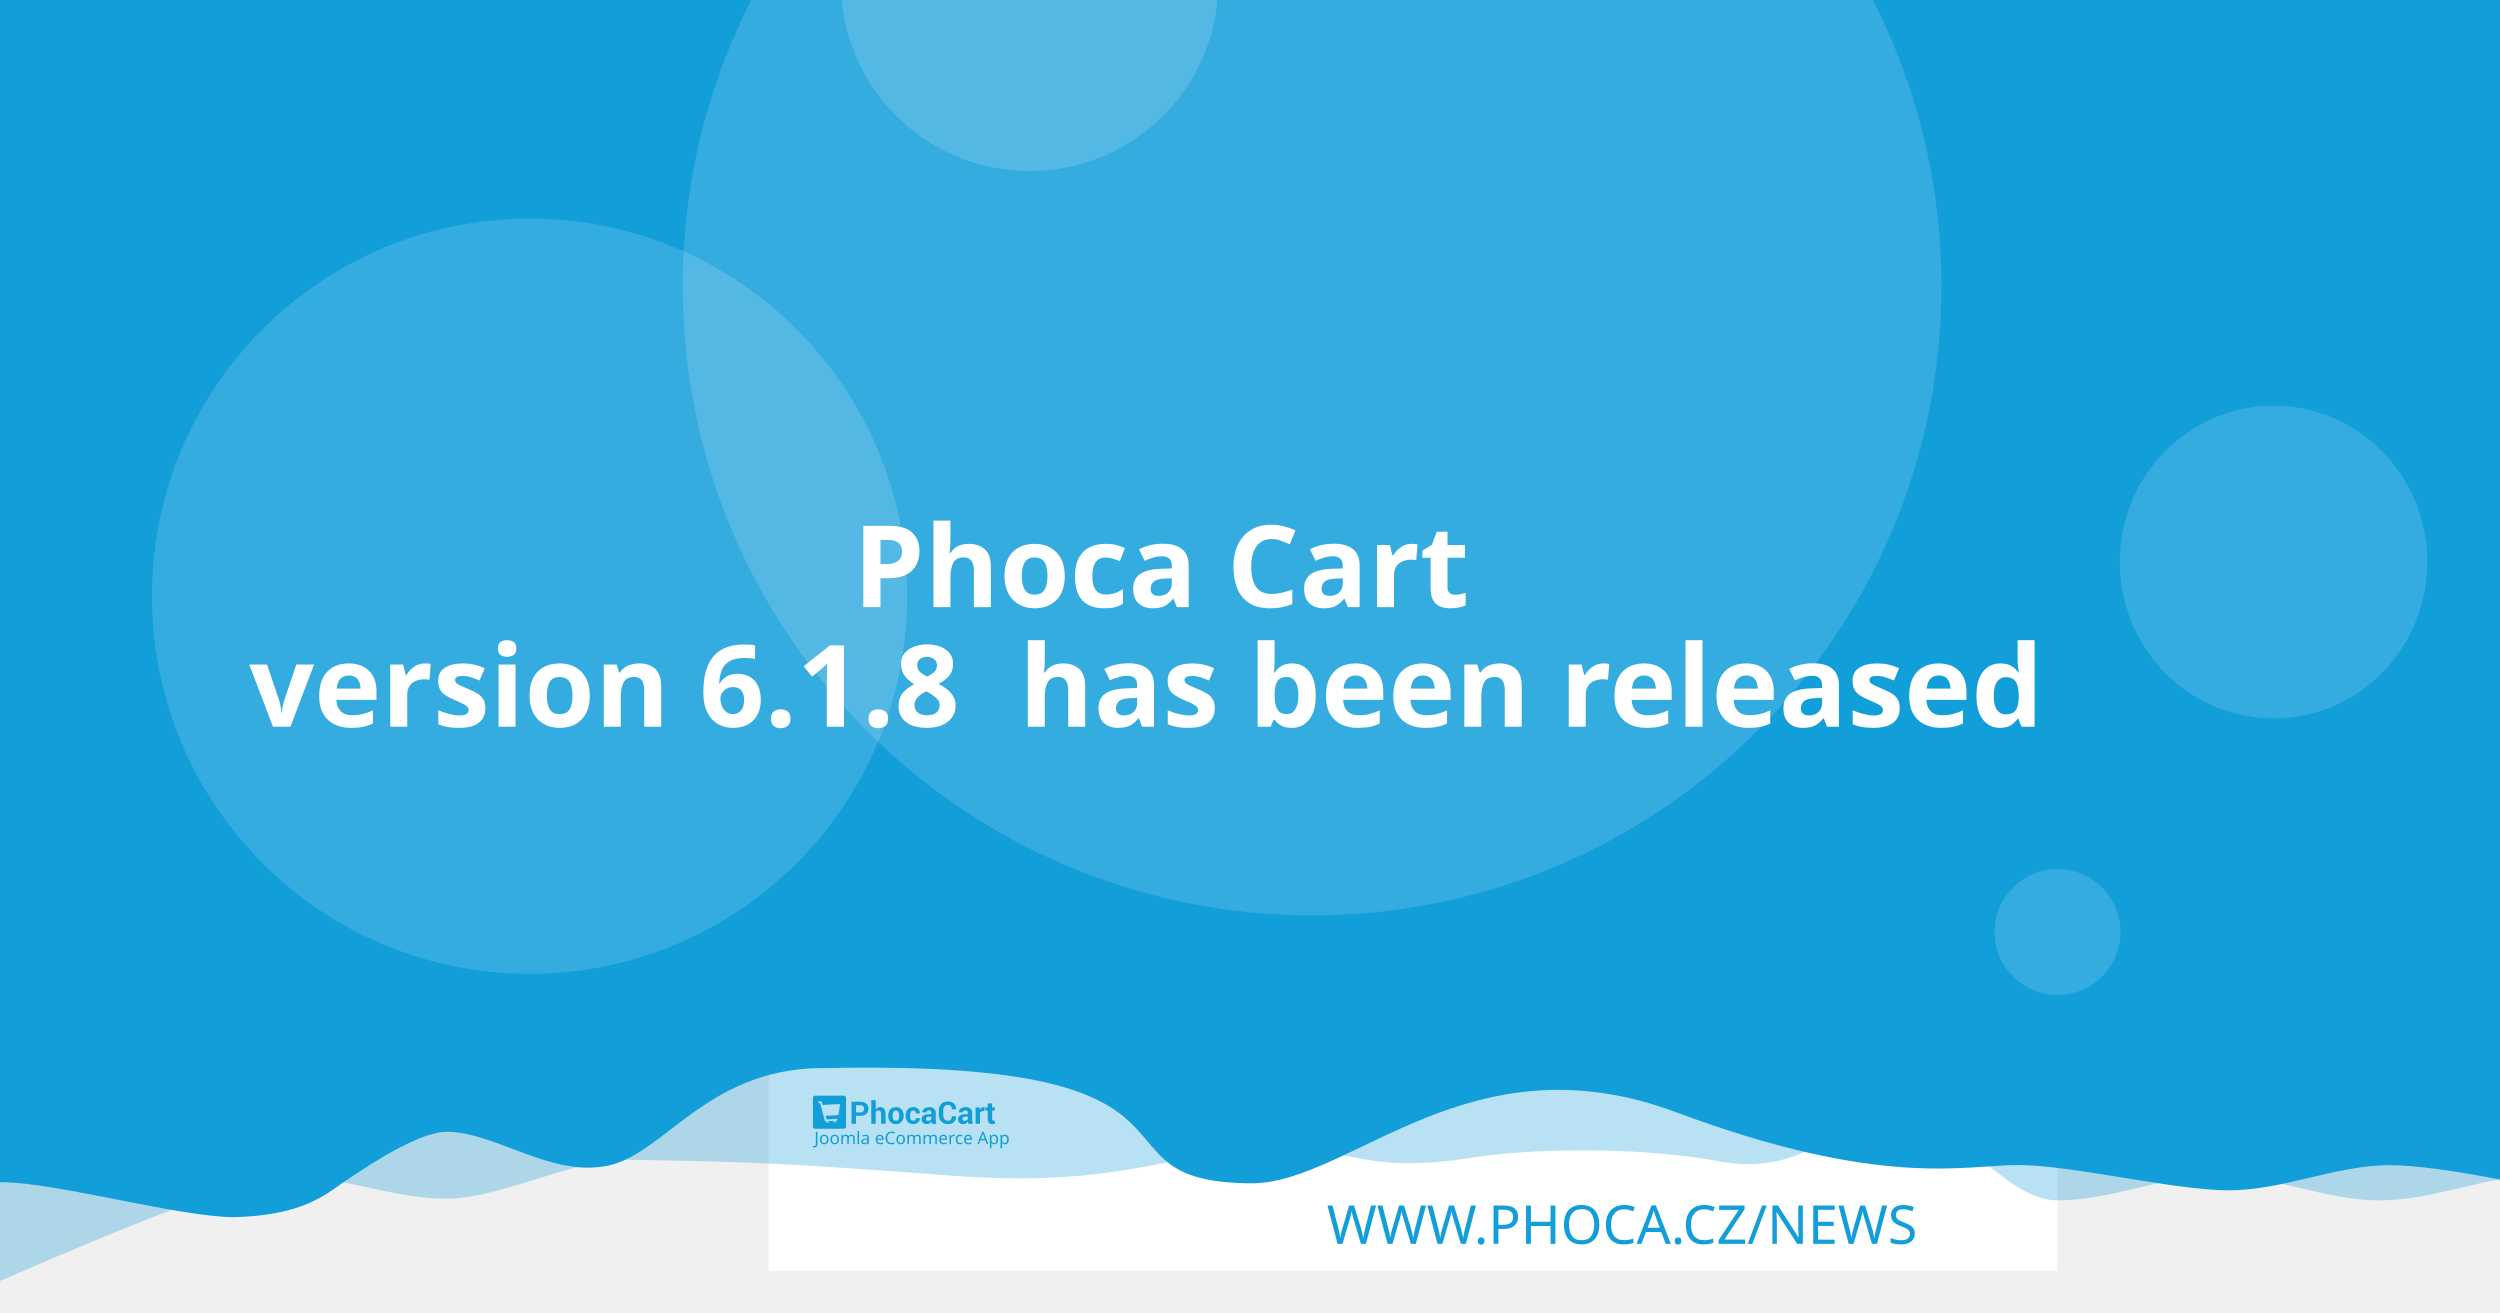
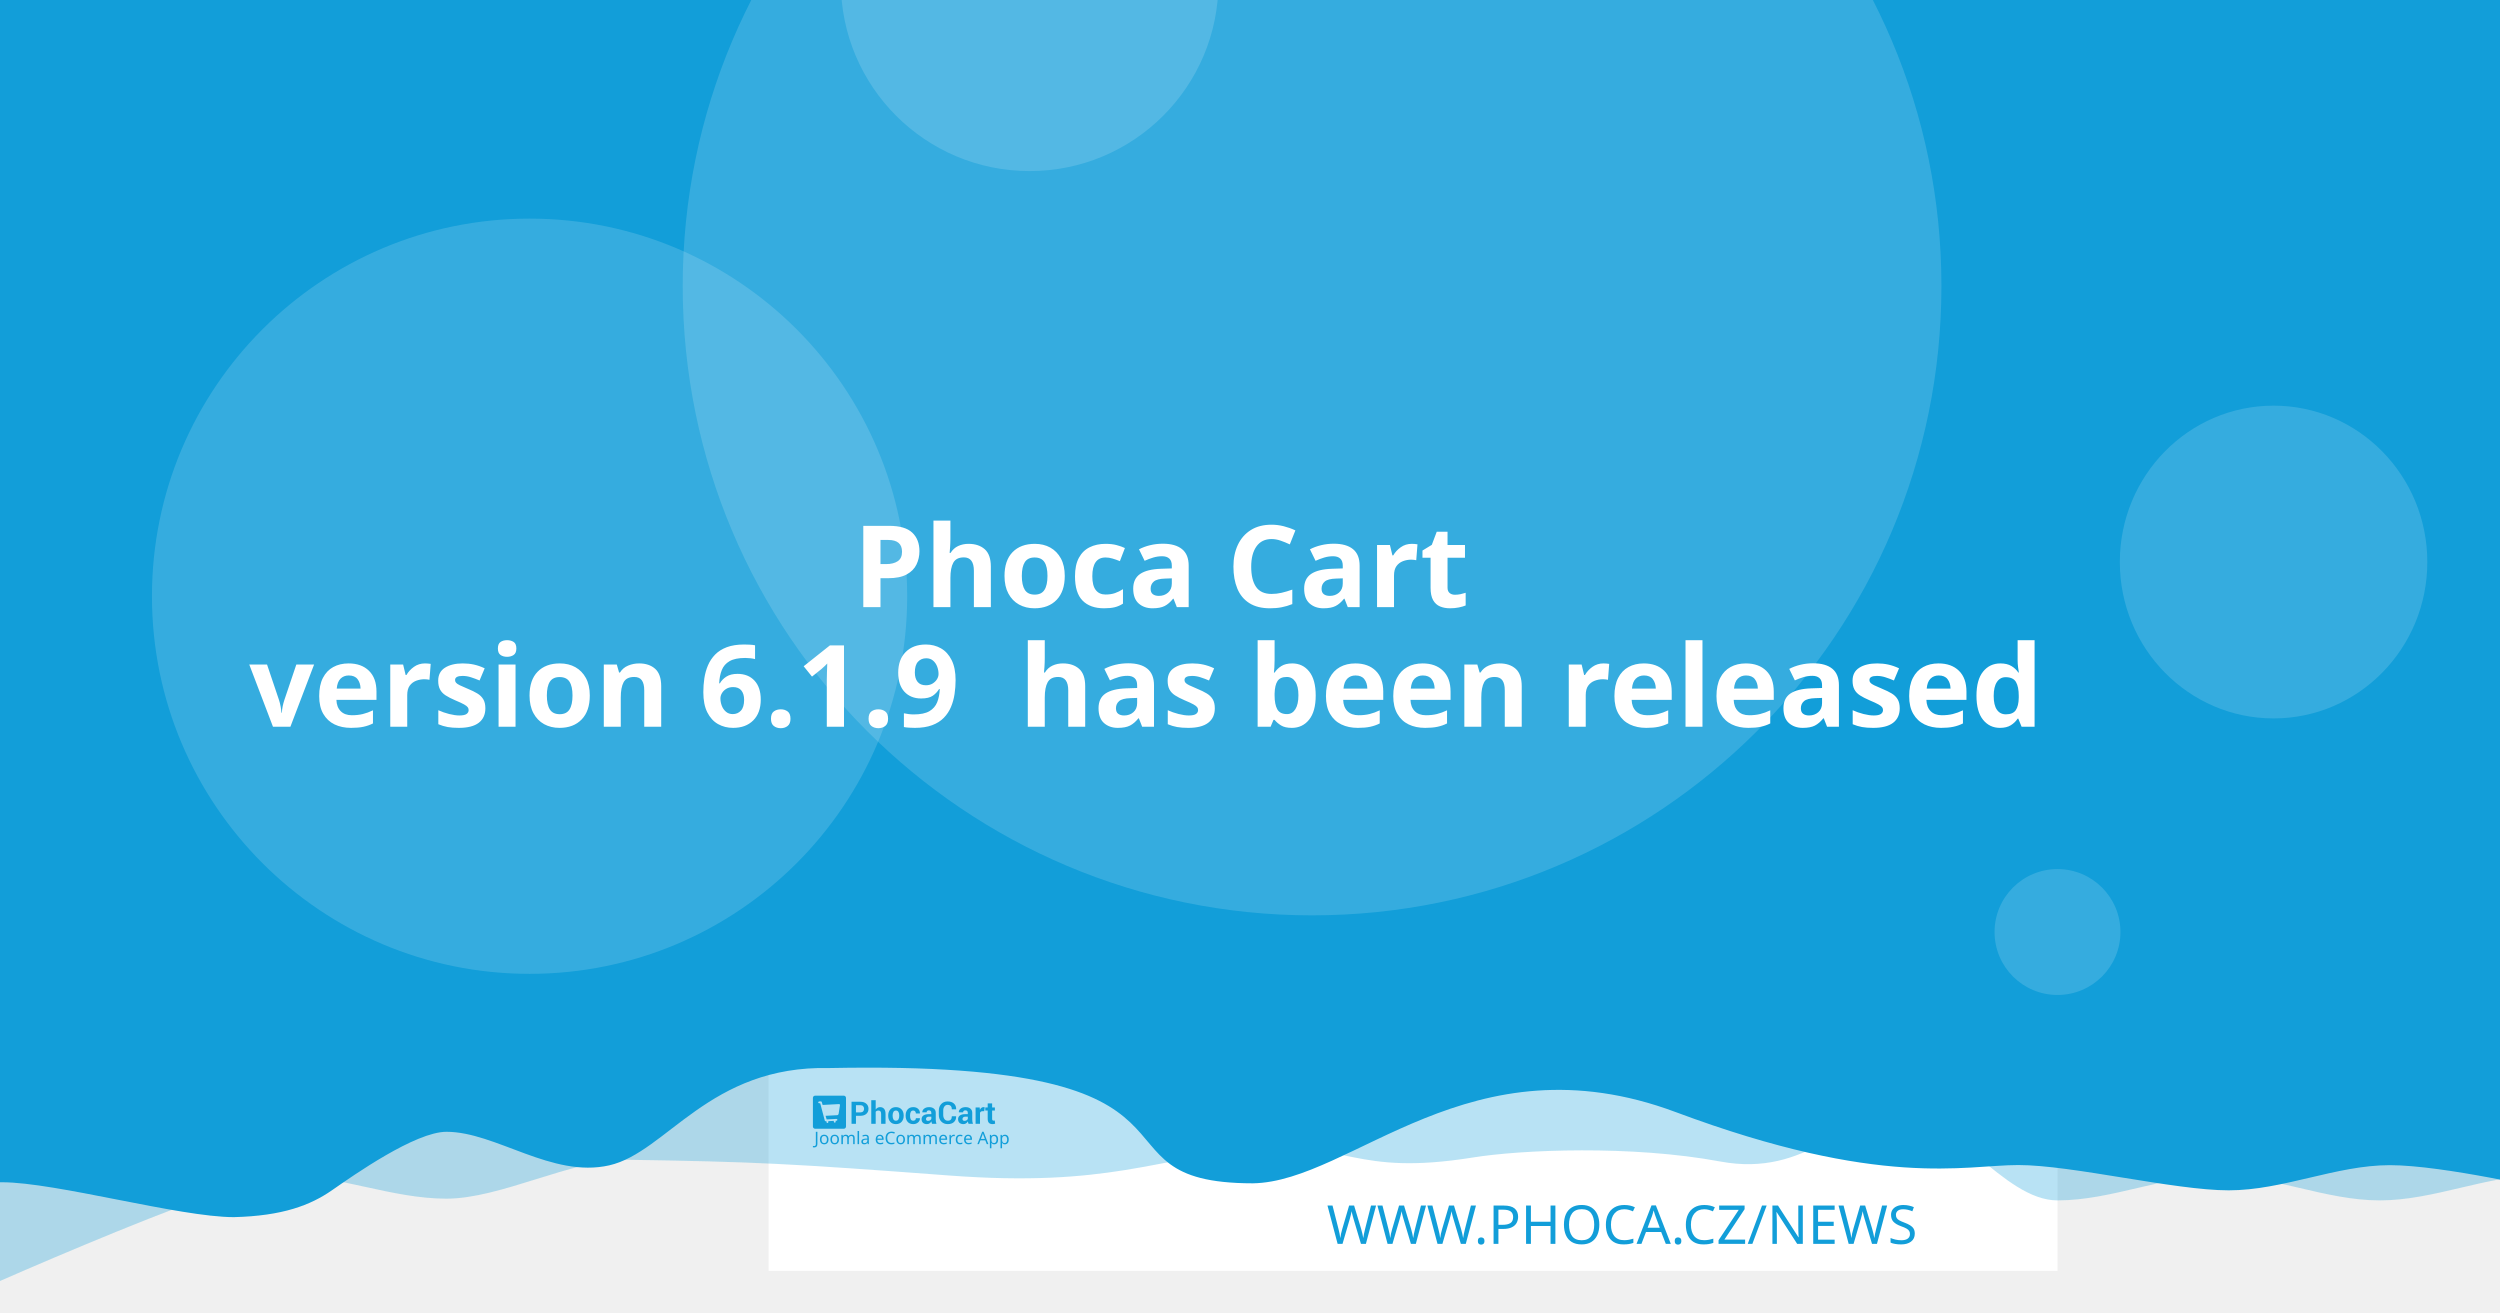
<svg xmlns="http://www.w3.org/2000/svg" width="1200" height="630" viewBox="0 0 1200 630" version="1.1" id="svg5">
  <defs id="defs2" />
  <g id="layer1">
    <path d="m 20.256,108.517 a 7.714,7.714 0 0 0 -7.714,7.714 v 97.981 a 7.714,7.714 0 0 0 7.714,7.714 h 97.976 a 7.714,7.714 0 0 0 7.714,-7.714 v -97.981 a 7.714,7.714 0 0 0 -7.714,-7.714 z m 19.435,19.56 c 0.714,-0.04 1.37,0.151 1.984,0.583 0.613,0.434 1.018,0.978 1.215,1.637 l 2.918,10.039 56.209,-2.948 c 1.002,-0.052 1.838,0.296 2.506,1.04 0.665,0.732 0.929,1.612 0.768,2.626 l -4.71,30.132 c -0.167,0.89 -0.688,1.809 -1.557,2.747 -0.869,0.95 -2.001,1.463 -3.38,1.537 l -39.707,2.079 3.671,12.389 33.562,-1.758 c 0.878,-0.049 1.633,0.215 2.28,0.783 0.632,0.583 0.971,1.312 1.019,2.19 0.046,0.878 -0.215,1.633 -0.783,2.28 -0.583,0.635 -1.312,0.974 -2.19,1.019 l -3.139,0.166 0.166,3.134 c 0.046,0.881 -0.215,1.638 -0.798,2.27 -0.571,0.647 -1.294,0.99 -2.174,1.034 -0.878,0.046 -1.635,-0.215 -2.27,-0.798 -0.647,-0.571 -0.984,-1.297 -1.03,-2.174 l -0.166,-3.134 -18.817,0.979 0.161,3.139 c 0.046,0.881 -0.212,1.638 -0.783,2.27 -0.583,0.647 -1.312,0.988 -2.19,1.034 -0.878,0.049 -1.633,-0.215 -2.28,-0.798 -0.635,-0.571 -0.974,-1.297 -1.019,-2.174 l -0.166,-3.139 -1.943,0.101 c -0.753,0.039 -1.441,-0.135 -2.079,-0.517 -0.623,-0.383 -1.068,-0.764 -1.341,-1.125 l -0.347,-0.613 -15.769,-59.624 -3.39,0.176 c -0.841,0.046 -1.586,-0.219 -2.245,-0.798 -0.659,-0.571 -1.009,-1.292 -1.055,-2.169 -0.046,-0.881 0.225,-1.635 0.824,-2.27 0.595,-0.647 1.308,-0.989 2.149,-1.034 z" style="fill:#ffffff;stroke-width:1.208;paint-order:stroke fill markers" id="path400" />
    <rect style="opacity:1;fill:#ffffff;stroke-width:6.042;stroke-linejoin:round;paint-order:stroke fill markers" id="rect723" width="618.676" height="618.676" x="368.924" y="-8.647" />
    <path id="rect4460" style="opacity:0.3;fill:#129ed9;fill-opacity:1;stroke-width:6.042;stroke-linejoin:round;paint-order:stroke fill markers" d="M 59.586,-3.814 H 1296.938 v 580.009 c 0,0 -51.556,-12.084 -77.334,-12.084 -25.778,0 -51.244,12.084 -77.335,12.084 -26.091,0 -51.556,-12.084 -77.334,-12.084 -25.778,0 -51.244,12.084 -77.335,12.084 -26.091,0 -50.615,-41.931 -76.393,-41.931 -25.778,0 -43.072,31.169 -85.504,23.256 -42.433,-7.913 -95.293,-5.729 -119.04,-1.869 -57.142,9.103 -59.508,-8.125 -105.573,-4.001 -46.065,4.124 -68.78,18.359 -145.373,12.602 -76.593,-5.757 -93.029,-6.595 -155.544,-7.578 -25.778,0 -59.826,18.693 -85.917,18.693 -26.091,0 -51.556,-11.254 -77.334,-11.254 -25.778,0 -172.338,66.428 -172.338,66.428 z" />
    <path id="rect4460-5" style="fill:#129ed9;fill-opacity:1;stroke-width:6.042;stroke-linejoin:round;paint-order:stroke fill markers" d="M -12.915,-8.647 H 1224.437 v 580.009 c 0,0 -51.556,-12.084 -77.334,-12.084 -25.778,0 -51.243,12.084 -77.334,12.084 -26.091,0 -75.228,-12.142 -101.006,-12.142 -25.778,0 -65.794,11.416 -164.408,-25.412 -98.613,-36.828 -155.373,33.433 -202.968,34.185 -85.545,-0.05 -3.558,-59.324 -203.248,-55.331 -57.687,-1.357 -78.127,40.433 -105.693,46.704 -27.566,6.271 -54.486,-16.105 -78.151,-16.105 -14.933,0 -44.462,20.77 -54.88,28.017 -10.418,7.247 -23.732,12.357 -47.124,12.95 -26.091,0 -85.565,-16.747 -111.343,-16.747 -25.778,0 -13.863,3.88 -13.863,3.88 z" />
    <circle style="opacity:0.15;fill:#ffffff;fill-opacity:1;stroke-width:6.042;stroke-linejoin:round;paint-order:stroke fill markers" id="path8376" cx="629.794" cy="137.279" r="302.088" />
    <text xml:space="preserve" style="font-style:normal;font-weight:normal;font-size:25.778px;line-height:1.25;font-family:sans-serif;fill:#129ed9;fill-opacity:1;stroke:none;stroke-width:1.208" x="953.817" y="597.071" id="text2910-3-7">
      <tspan id="tspan2908-6-5" x="953.817" y="597.071" style="font-style:normal;font-variant:normal;font-weight:300;font-stretch:normal;font-size:25.778px;font-family:Montserrat;-inkscape-font-specification:'Montserrat Light';text-align:end;text-anchor:end;fill:#129ed9;fill-opacity:1;stroke-width:1.208">WWW.PHOCA.CZ/NEWS</tspan>
    </text>
    <text xml:space="preserve" style="font-style:normal;font-variant:normal;font-weight:600;font-stretch:normal;font-size:54.666px;line-height:1.05;font-family:Rubik;-inkscape-font-specification:'Rubik Semi-Bold';fill:#ffffff;fill-opacity:1;stroke:none;stroke-width:1.577" x="600" y="234.034" id="text11252">
      <tspan x="600" y="234.034" id="tspan403" style="text-align:center;text-anchor:middle;stroke-width:1.577" />
      <tspan x="600" y="291.433" style="font-size:54.666px;text-align:center;text-anchor:middle;stroke-width:1.577" id="tspan444"> Phoca Cart</tspan>
-       <tspan x="600" y="348.833" id="tspan2906" style="font-size:54.666px;text-align:center;text-anchor:middle;stroke-width:1.577">version 6.1.8
+       <tspan x="600" y="348.833" id="tspan2906" style="font-size:54.666px;text-align:center;text-anchor:middle;stroke-width:1.577">version 6.1.9
 has been released</tspan>
      <tspan x="600" y="406.232" id="tspan1994" style="font-size:54.666px;stroke-width:1.577" />
    </text>
    <circle style="opacity:0.15;fill:#ffffff;fill-opacity:1;stroke-width:6.042;stroke-linejoin:round;paint-order:stroke fill markers" id="path8376-9" cx="254.196" cy="286.191" r="181.253" />
    <circle style="opacity:0.15;fill:#ffffff;fill-opacity:1;stroke-width:6.042;stroke-linejoin:round;paint-order:stroke fill markers" id="path8376-6" cx="494.235" cy="-8.506" r="90.626" />
    <ellipse style="opacity:0.15;fill:#ffffff;fill-opacity:1;stroke-width:7.442;stroke-linejoin:round;paint-order:stroke fill markers" id="path8376-6-2" cx="1091.315" cy="269.776" rx="73.793" ry="75.059" />
    <g id="g8950" transform="matrix(0.360172,0,0,0.360172,498.6223,396.4642)" style="fill:#129ed9;fill-opacity:1;stroke-width:3.355">
      <g id="g895" transform="translate(-301.0409,359.4151)" style="fill:#129ed9;fill-opacity:1;stroke-width:3.355">
        <g transform="matrix(1.3333,0,0,-1.3333,-75.59,850.15)" fill="#ffffff" image-rendering="optimizeQuality" id="g280" style="clip-rule:evenodd;fill:#129ed9;fill-opacity:1;stroke-width:8.934;shape-rendering:geometricPrecision">
          <path d="m 99.728,617.49 v -7.994 h -4.423 v 22.031 h 8.784 c 2.532,0 4.527,-0.646 5.979,-1.937 1.452,-1.291 2.181,-2.99 2.181,-5.097 0,-2.107 -0.729,-3.801 -2.181,-5.082 -1.452,-1.281 -3.446,-1.921 -5.979,-1.921 z m 0,3.408 h 4.361 c 1.23,0 2.165,0.336 2.801,1.002 0.635,0.671 0.951,1.523 0.951,2.561 0,1.059 -0.315,1.932 -0.946,2.623 -0.63,0.687 -1.566,1.033 -2.806,1.033 H 99.728 Z" id="path262" style="fill:#129ed9;fill-opacity:1;stroke-width:3.355" />
          <path d="m 119.45,623.79 c 0.517,0.749 1.147,1.327 1.891,1.746 0.749,0.418 1.576,0.63 2.485,0.63 1.705,0 3.043,-0.568 4.02,-1.704 0.971,-1.131 1.457,-2.887 1.457,-5.252 v -9.714 h -4.418 v 9.76 c 0,1.276 -0.227,2.174 -0.677,2.706 -0.445,0.532 -1.116,0.795 -2.005,0.795 -0.605,0 -1.137,-0.108 -1.602,-0.325 -0.465,-0.217 -0.847,-0.522 -1.152,-0.919 v -12.017 h -4.418 v 23.611 h 4.418 z" id="path264" style="fill:#129ed9;fill-opacity:1;stroke-width:3.355" />
          <path d="m 131.96,617.83 c 0,2.438 0.682,4.436 2.046,5.996 1.359,1.554 3.25,2.334 5.663,2.334 2.418,0 4.315,-0.774 5.689,-2.329 1.375,-1.549 2.062,-3.553 2.062,-6.001 v -0.32 c 0,-2.458 -0.687,-4.462 -2.051,-6.011 -1.369,-1.544 -3.261,-2.319 -5.674,-2.319 -2.418,0 -4.315,0.775 -5.684,2.319 -1.364,1.549 -2.051,3.553 -2.051,6.011 z m 4.408,-0.31 c 0,-1.487 0.264,-2.68 0.785,-3.584 0.527,-0.899 1.375,-1.348 2.542,-1.348 1.142,0 1.979,0.454 2.506,1.358 0.532,0.904 0.796,2.097 0.796,3.574 v 0.315 c 0,1.446 -0.269,2.629 -0.801,3.542 -0.537,0.914 -1.38,1.374 -2.527,1.374 -1.142,0 -1.979,-0.46 -2.506,-1.379 -0.532,-0.919 -0.796,-2.102 -0.796,-3.537 z" id="path266" style="fill:#129ed9;fill-opacity:1;stroke-width:3.355" />
          <path d="m 157.01,612.59 c 0.79,0 1.421,0.227 1.891,0.682 0.475,0.454 0.713,1.064 0.713,1.828 h 4.015 l 0.041,-0.093 c 0.041,-1.653 -0.579,-3.037 -1.871,-4.152 -1.287,-1.116 -2.883,-1.673 -4.79,-1.673 -2.439,0 -4.325,0.769 -5.648,2.314 -1.318,1.544 -1.979,3.522 -1.979,5.944 v 0.449 c 0,2.412 0.656,4.395 1.974,5.944 1.317,1.554 3.198,2.329 5.638,2.329 2.02,0 3.648,-0.573 4.883,-1.725 1.235,-1.151 1.835,-2.664 1.793,-4.539 l -0.031,-0.088 h -4.026 c 0,0.842 -0.233,1.544 -0.698,2.107 -0.46,0.558 -1.101,0.837 -1.922,0.837 -1.168,0 -1.995,-0.454 -2.475,-1.358 -0.476,-0.904 -0.718,-2.071 -0.718,-3.496 v -0.454 c 0,-1.456 0.243,-2.628 0.718,-3.522 0.48,-0.888 1.312,-1.332 2.491,-1.332" id="path268" style="fill:#129ed9;fill-opacity:1;stroke-width:3.355" />
          <path d="m 175.8,609.49 c -0.165,0.372 -0.305,0.764 -0.419,1.183 -0.119,0.413 -0.202,0.837 -0.248,1.27 -0.455,-0.8 -1.054,-1.456 -1.798,-1.978 -0.739,-0.521 -1.628,-0.785 -2.656,-0.785 -1.715,0 -3.038,0.439 -3.963,1.322 -0.93,0.883 -1.395,2.086 -1.395,3.604 0,1.606 0.62,2.845 1.855,3.729 1.235,0.883 3.038,1.322 5.41,1.322 h 2.47 v 1.301 c 0,0.785 -0.207,1.394 -0.62,1.828 -0.413,0.434 -1.023,0.651 -1.834,0.651 -0.713,0 -1.266,-0.175 -1.653,-0.522 -0.393,-0.346 -0.584,-0.826 -0.584,-1.446 l -4.268,0.016 -0.016,0.093 c -0.072,1.379 0.527,2.572 1.798,3.579 1.271,1.002 2.946,1.503 5.013,1.503 1.958,0 3.545,-0.496 4.769,-1.492 1.22,-0.992 1.829,-2.406 1.829,-4.24 v -6.76 c 0,-0.769 0.062,-1.492 0.176,-2.164 0.119,-0.676 0.299,-1.348 0.553,-2.014 z m -4.046,2.943 c 0.78,0 1.468,0.191 2.077,0.574 0.605,0.382 1.013,0.826 1.225,1.332 v 2.308 h -2.47 c -0.935,0 -1.648,-0.232 -2.134,-0.702 -0.481,-0.47 -0.724,-1.033 -0.724,-1.699 0,-0.542 0.181,-0.981 0.542,-1.312 0.367,-0.336 0.858,-0.501 1.483,-0.501" id="path270" style="fill:#129ed9;fill-opacity:1;stroke-width:3.355" />
          <path d="m 199.84,617.01 0.031,-0.088 c 0.041,-2.37 -0.682,-4.25 -2.17,-5.645 -1.488,-1.394 -3.555,-2.091 -6.201,-2.091 -2.656,0 -4.811,0.852 -6.464,2.556 -1.653,1.704 -2.486,3.894 -2.486,6.579 v 4.369 c 0,2.67 0.812,4.86 2.424,6.574 1.617,1.715 3.715,2.572 6.299,2.572 2.723,0 4.852,-0.697 6.386,-2.097 1.535,-1.399 2.284,-3.305 2.243,-5.717 l -0.031,-0.088 h -4.299 c 0,1.451 -0.346,2.561 -1.044,3.336 -0.698,0.769 -1.783,1.157 -3.255,1.157 -1.323,0 -2.372,-0.537 -3.147,-1.606 -0.78,-1.074 -1.168,-2.438 -1.168,-4.1 v -4.39 c 0,-1.683 0.408,-3.057 1.225,-4.131 0.822,-1.069 1.922,-1.606 3.317,-1.606 1.38,0 2.403,0.372 3.064,1.11 0.661,0.744 0.992,1.844 0.992,3.305 z" id="path272" style="fill:#129ed9;fill-opacity:1;stroke-width:3.355" />
          <path d="m 212.27,609.49 c -0.165,0.372 -0.305,0.764 -0.419,1.183 -0.119,0.413 -0.202,0.837 -0.248,1.27 -0.455,-0.8 -1.054,-1.456 -1.798,-1.978 -0.739,-0.521 -1.628,-0.785 -2.656,-0.785 -1.716,0 -3.038,0.439 -3.963,1.322 -0.93,0.883 -1.395,2.086 -1.395,3.604 0,1.606 0.62,2.845 1.855,3.729 1.235,0.883 3.039,1.322 5.41,1.322 h 2.47 v 1.301 c 0,0.785 -0.207,1.394 -0.62,1.828 -0.413,0.434 -1.023,0.651 -1.834,0.651 -0.713,0 -1.266,-0.175 -1.654,-0.522 -0.393,-0.346 -0.584,-0.826 -0.584,-1.446 l -4.268,0.016 -0.016,0.093 c -0.072,1.379 0.527,2.572 1.798,3.579 1.271,1.002 2.945,1.503 5.013,1.503 1.958,0 3.545,-0.496 4.769,-1.492 1.22,-0.992 1.829,-2.406 1.829,-4.24 v -6.76 c 0,-0.769 0.062,-1.492 0.176,-2.164 0.119,-0.676 0.3,-1.348 0.553,-2.014 z m -4.046,2.943 c 0.78,0 1.468,0.191 2.077,0.574 0.605,0.382 1.013,0.826 1.224,1.332 v 2.308 h -2.47 c -0.935,0 -1.649,-0.232 -2.134,-0.702 -0.481,-0.47 -0.723,-1.033 -0.723,-1.699 0,-0.542 0.181,-0.981 0.542,-1.312 0.367,-0.336 0.858,-0.501 1.483,-0.501" id="path274" style="fill:#129ed9;fill-opacity:1;stroke-width:3.355" />
          <path d="m 227.92,622.06 -1.617,0.046 c -0.656,0 -1.199,-0.134 -1.623,-0.408 -0.423,-0.274 -0.744,-0.656 -0.966,-1.152 v -11.052 h -4.408 v 16.36 h 4.103 l 0.196,-2.422 c 0.382,0.857 0.883,1.528 1.494,2.009 0.61,0.48 1.312,0.723 2.108,0.723 0.223,0 0.429,-0.015 0.615,-0.052 0.186,-0.036 0.377,-0.077 0.568,-0.129 z" id="path276" style="fill:#129ed9;fill-opacity:1;stroke-width:3.355" />
          <path d="m 235.83,629.86 v -4.007 h 2.754 v -3.099 H 235.83 v -8.33 c 0,-0.635 0.129,-1.09 0.393,-1.363 0.263,-0.274 0.615,-0.408 1.059,-0.408 0.232,0 0.434,0.01 0.599,0.036 0.166,0.026 0.362,0.072 0.579,0.129 l 0.383,-3.181 c -0.445,-0.155 -0.878,-0.268 -1.302,-0.341 -0.424,-0.078 -0.884,-0.114 -1.38,-0.114 -1.524,0 -2.697,0.418 -3.519,1.255 -0.822,0.837 -1.235,2.159 -1.235,3.977 v 8.34 h -2.392 v 3.099 h 2.392 v 4.007 z" id="path278" style="fill:#129ed9;fill-opacity:1;stroke-width:3.355" />
        </g>
        <g fill="#ffffff" fill-rule="evenodd" image-rendering="optimizeQuality" stroke-width="1.934" aria-label="Joomla eCommerce App" id="g318" style="clip-rule:evenodd;fill:#129ed9;fill-opacity:1;shape-rendering:geometricPrecision">
          <path d="M 1.704,69 Q 1.151,69 0.736,68.908 0.321,68.839 -0.002,68.7 v -1.752 q 0.369,0.092 0.784,0.161 0.415,0.069 0.876,0.069 0.576,0 1.083,-0.231 0.53,-0.231 0.853,-0.807 0.323,-0.576 0.323,-1.614 v -16.368 h 2.075 v 16.206 q 0,2.374 -1.176,3.504 -1.176,1.13 -3.112,1.13 z" id="path282" style="fill:#129ed9;fill-opacity:1;stroke-width:1.934" />
          <path d="m 20.792,58.419 q 0,3.066 -1.568,4.749 -1.545,1.683 -4.196,1.683 -1.637,0 -2.928,-0.738 -1.268,-0.761 -2.006,-2.19 -0.738,-1.452 -0.738,-3.504 0,-3.066 1.545,-4.726 1.545,-1.66 4.196,-1.66 1.683,0 2.951,0.761 1.291,0.738 2.006,2.167 0.738,1.406 0.738,3.458 z m -9.336,0 q 0,2.19 0.853,3.481 0.876,1.268 2.766,1.268 1.867,0 2.743,-1.268 0.876,-1.291 0.876,-3.481 0,-2.19 -0.876,-3.435 -0.876,-1.245 -2.766,-1.245 -1.89,0 -2.743,1.245 -0.853,1.245 -0.853,3.435 z" id="path284" style="fill:#129ed9;fill-opacity:1;stroke-width:1.934" />
          <path d="m 34.739,58.419 q 0,3.066 -1.568,4.749 -1.545,1.683 -4.196,1.683 -1.637,0 -2.928,-0.738 -1.268,-0.761 -2.006,-2.19 -0.738,-1.452 -0.738,-3.504 0,-3.066 1.545,-4.726 1.545,-1.66 4.196,-1.66 1.683,0 2.951,0.761 1.291,0.738 2.006,2.167 0.738,1.406 0.738,3.458 z m -9.336,0 q 0,2.19 0.853,3.481 0.876,1.268 2.766,1.268 1.867,0 2.743,-1.268 0.876,-1.291 0.876,-3.481 0,-2.19 -0.876,-3.435 -0.876,-1.245 -2.766,-1.245 -1.89,0 -2.743,1.245 -0.853,1.245 -0.853,3.435 z" id="path286" style="fill:#129ed9;fill-opacity:1;stroke-width:1.934" />
          <path d="m 51.499,52.033 q 2.098,0 3.135,1.083 1.037,1.06 1.037,3.458 V 64.62 H 53.666 v -7.953 q 0,-2.928 -2.513,-2.928 -1.798,0 -2.582,1.037 -0.761,1.037 -0.761,3.02 V 64.62 h -2.006 v -7.953 q 0,-2.928 -2.536,-2.928 -1.867,0 -2.582,1.153 -0.715,1.153 -0.715,3.32 v 6.409 h -2.029 v -12.356 h 1.637 l 0.3,1.683 h 0.115 q 0.576,-0.968 1.545,-1.429 0.991,-0.484 2.098,-0.484 2.905,0 3.781,2.075 h 0.115 q 0.622,-1.06 1.683,-1.568 1.083,-0.507 2.282,-0.507 z" id="path288" style="fill:#129ed9;fill-opacity:1;stroke-width:1.934" />
          <path d="M 61.527,64.62 H 59.498 V 47.1 h 2.029 z" id="path290" style="fill:#129ed9;fill-opacity:1;stroke-width:1.934" />
          <path d="m 70.126,52.056 q 2.259,0 3.343,0.991 1.083,0.991 1.083,3.158 v 8.414 h -1.475 l -0.392,-1.752 h -0.092 q -0.807,1.014 -1.706,1.498 -0.876,0.484 -2.444,0.484 -1.683,0 -2.789,-0.876 -1.107,-0.899 -1.107,-2.789 0,-1.844 1.452,-2.836 1.452,-1.014 4.472,-1.107 l 2.098,-0.069 v -0.738 q 0,-1.545 -0.669,-2.144 -0.669,-0.599 -1.89,-0.599 -0.968,0 -1.844,0.3 -0.876,0.277 -1.637,0.645 l -0.622,-1.522 q 0.807,-0.438 1.913,-0.738 1.107,-0.323 2.305,-0.323 z m 0.599,6.593 q -2.305,0.092 -3.204,0.738 -0.876,0.645 -0.876,1.821 0,1.037 0.622,1.522 0.645,0.484 1.637,0.484 1.568,0 2.605,-0.853 1.037,-0.876 1.037,-2.674 v -1.107 z" id="path292" style="fill:#129ed9;fill-opacity:1;stroke-width:1.934" />
          <path d="m 89.144,52.033 q 1.591,0 2.72,0.692 1.153,0.692 1.752,1.96 0.622,1.245 0.622,2.928 v 1.222 h -8.46 q 0.046,2.098 1.06,3.204 1.037,1.083 2.882,1.083 1.176,0 2.075,-0.207 0.922,-0.231 1.89,-0.645 v 1.775 q -0.945,0.415 -1.867,0.599 -0.922,0.207 -2.19,0.207 -1.752,0 -3.112,-0.715 -1.337,-0.715 -2.098,-2.121 -0.738,-1.429 -0.738,-3.481 0,-2.029 0.669,-3.481 0.692,-1.452 1.913,-2.236 1.245,-0.784 2.882,-0.784 z m -0.023,1.66 q -1.452,0 -2.305,0.945 -0.83,0.922 -0.991,2.582 h 6.293 q -0.023,-1.568 -0.738,-2.536 -0.715,-0.991 -2.259,-0.991 z" id="path294" style="fill:#129ed9;fill-opacity:1;stroke-width:1.934" />
          <path d="m 104.71,49.751 q -2.651,0 -4.173,1.775 -1.522,1.775 -1.522,4.864 0,3.066 1.406,4.864 1.429,1.775 4.265,1.775 1.083,0 2.052,-0.184 0.968,-0.184 1.89,-0.461 v 1.798 q -0.922,0.346 -1.913,0.507 -0.968,0.161 -2.328,0.161 -2.513,0 -4.196,-1.037 -1.683,-1.037 -2.536,-2.951 -0.83,-1.913 -0.83,-4.495 0,-2.49 0.899,-4.38 0.922,-1.913 2.697,-2.974 1.775,-1.083 4.311,-1.083 2.605,0 4.541,0.968 l -0.83,1.752 q -0.761,-0.346 -1.706,-0.622 -0.922,-0.277 -2.029,-0.277 z" id="path296" style="fill:#129ed9;fill-opacity:1;stroke-width:1.934" />
          <path d="m 122.69,58.419 q 0,3.066 -1.568,4.749 -1.545,1.683 -4.196,1.683 -1.637,0 -2.928,-0.738 -1.268,-0.761 -2.006,-2.19 -0.738,-1.452 -0.738,-3.504 0,-3.066 1.545,-4.726 1.545,-1.66 4.196,-1.66 1.683,0 2.951,0.761 1.291,0.738 2.006,2.167 0.738,1.406 0.738,3.458 z m -9.336,0 q 0,2.19 0.853,3.481 0.876,1.268 2.766,1.268 1.867,0 2.743,-1.268 0.876,-1.291 0.876,-3.481 0,-2.19 -0.876,-3.435 -0.876,-1.245 -2.766,-1.245 -1.89,0 -2.743,1.245 -0.853,1.245 -0.853,3.435 z" id="path298" style="fill:#129ed9;fill-opacity:1;stroke-width:1.934" />
          <path d="m 139.45,52.033 q 2.098,0 3.135,1.083 1.037,1.06 1.037,3.458 V 64.62 h -2.006 v -7.953 q 0,-2.928 -2.513,-2.928 -1.798,0 -2.582,1.037 -0.761,1.037 -0.761,3.02 V 64.62 h -2.006 v -7.953 q 0,-2.928 -2.536,-2.928 -1.867,0 -2.582,1.153 -0.715,1.153 -0.715,3.32 v 6.409 h -2.029 v -12.356 h 1.637 l 0.3,1.683 h 0.115 q 0.576,-0.968 1.545,-1.429 0.991,-0.484 2.098,-0.484 2.905,0 3.781,2.075 h 0.115 q 0.622,-1.06 1.683,-1.568 1.083,-0.507 2.282,-0.507 z" id="path300" style="fill:#129ed9;fill-opacity:1;stroke-width:1.934" />
          <path d="m 161,52.033 q 2.098,0 3.135,1.083 1.037,1.06 1.037,3.458 V 64.62 h -2.006 v -7.953 q 0,-2.928 -2.513,-2.928 -1.798,0 -2.582,1.037 -0.761,1.037 -0.761,3.02 V 64.62 h -2.006 v -7.953 q 0,-2.928 -2.536,-2.928 -1.867,0 -2.582,1.153 -0.715,1.153 -0.715,3.32 v 6.409 h -2.029 v -12.356 h 1.637 l 0.3,1.683 h 0.115 q 0.576,-0.968 1.545,-1.429 0.991,-0.484 2.098,-0.484 2.905,0 3.781,2.075 h 0.115 q 0.622,-1.06 1.683,-1.568 1.083,-0.507 2.282,-0.507 z" id="path302" style="fill:#129ed9;fill-opacity:1;stroke-width:1.934" />
          <path d="m 173.77,52.033 q 1.591,0 2.72,0.692 1.153,0.692 1.752,1.96 0.622,1.245 0.622,2.928 v 1.222 h -8.46 q 0.046,2.098 1.06,3.204 1.037,1.083 2.882,1.083 1.176,0 2.075,-0.207 0.922,-0.231 1.89,-0.645 v 1.775 q -0.945,0.415 -1.867,0.599 -0.922,0.207 -2.19,0.207 -1.752,0 -3.112,-0.715 -1.337,-0.715 -2.098,-2.121 -0.738,-1.429 -0.738,-3.481 0,-2.029 0.669,-3.481 0.692,-1.452 1.913,-2.236 1.245,-0.784 2.882,-0.784 z m -0.023,1.66 q -1.452,0 -2.305,0.945 -0.83,0.922 -0.991,2.582 h 6.293 q -0.023,-1.568 -0.738,-2.536 -0.715,-0.991 -2.259,-0.991 z" id="path304" style="fill:#129ed9;fill-opacity:1;stroke-width:1.934" />
          <path d="m 187.76,52.033 q 0.346,0 0.738,0.046 0.415,0.023 0.715,0.092 l -0.254,1.867 q -0.3,-0.069 -0.669,-0.115 -0.346,-0.046 -0.669,-0.046 -0.945,0 -1.775,0.53 -0.83,0.507 -1.337,1.452 -0.484,0.922 -0.484,2.167 v 6.593 h -2.029 v -12.356 h 1.66 l 0.231,2.259 h 0.092 q 0.599,-1.014 1.545,-1.752 0.945,-0.738 2.236,-0.738 z" id="path306" style="fill:#129ed9;fill-opacity:1;stroke-width:1.934" />
          <path d="m 196.02,64.851 q -1.637,0 -2.928,-0.669 -1.268,-0.669 -2.006,-2.075 -0.715,-1.406 -0.715,-3.596 0,-2.282 0.761,-3.712 0.761,-1.429 2.052,-2.098 1.314,-0.669 2.974,-0.669 0.945,0 1.821,0.207 0.876,0.184 1.429,0.461 l -0.622,1.683 q -0.553,-0.207 -1.291,-0.392 -0.738,-0.184 -1.383,-0.184 -3.642,0 -3.642,4.68 0,2.236 0.876,3.435 0.899,1.176 2.651,1.176 1.014,0 1.775,-0.207 0.784,-0.207 1.429,-0.507 v 1.798 q -0.622,0.323 -1.383,0.484 -0.738,0.184 -1.798,0.184 z" id="path308" style="fill:#129ed9;fill-opacity:1;stroke-width:1.934" />
          <path d="m 206.9,52.033 q 1.591,0 2.72,0.692 1.153,0.692 1.752,1.96 0.622,1.245 0.622,2.928 v 1.222 h -8.46 q 0.046,2.098 1.06,3.204 1.037,1.083 2.882,1.083 1.176,0 2.075,-0.207 0.922,-0.231 1.89,-0.645 v 1.775 q -0.945,0.415 -1.867,0.599 -0.922,0.207 -2.19,0.207 -1.752,0 -3.112,-0.715 -1.337,-0.715 -2.098,-2.121 -0.738,-1.429 -0.738,-3.481 0,-2.029 0.669,-3.481 0.692,-1.452 1.913,-2.236 1.245,-0.784 2.882,-0.784 z m -0.023,1.66 q -1.452,0 -2.305,0.945 -0.83,0.922 -0.991,2.582 h 6.293 q -0.023,-1.568 -0.738,-2.536 -0.715,-0.991 -2.259,-0.991 z" id="path310" style="fill:#129ed9;fill-opacity:1;stroke-width:1.934" />
          <path d="m 231.73,64.62 -1.983,-5.095 h -6.524 l -1.96,5.095 h -2.098 l 6.432,-16.529 h 1.867 l 6.409,16.529 z m -4.449,-11.918 q -0.069,-0.184 -0.231,-0.669 -0.161,-0.484 -0.323,-0.991 -0.138,-0.53 -0.231,-0.807 -0.161,0.715 -0.369,1.406 -0.207,0.669 -0.346,1.06 l -1.867,4.979 h 5.21 z" id="path312" style="fill:#129ed9;fill-opacity:1;stroke-width:1.934" />
          <path d="m 241.73,52.033 q 2.282,0 3.665,1.591 1.406,1.591 1.406,4.795 0,3.158 -1.406,4.795 -1.383,1.637 -3.688,1.637 -1.429,0 -2.374,-0.53 -0.922,-0.553 -1.452,-1.268 h -0.138 q 0.046,0.392 0.092,0.991 0.046,0.599 0.046,1.037 v 5.072 h -2.029 v -17.889 h 1.66 l 0.277,1.683 h 0.092 q 0.553,-0.807 1.452,-1.36 0.899,-0.553 2.397,-0.553 z m -0.369,1.706 q -1.89,0 -2.674,1.06 -0.761,1.06 -0.807,3.227 v 0.392 q 0,2.282 0.738,3.527 0.761,1.222 2.789,1.222 1.13,0 1.844,-0.622 0.738,-0.622 1.083,-1.683 0.369,-1.083 0.369,-2.467 0,-2.121 -0.83,-3.389 -0.807,-1.268 -2.513,-1.268 z" id="path314" style="fill:#129ed9;fill-opacity:1;stroke-width:1.934" />
          <path d="m 255.91,52.033 q 2.282,0 3.665,1.591 1.406,1.591 1.406,4.795 0,3.158 -1.406,4.795 -1.383,1.637 -3.688,1.637 -1.429,0 -2.374,-0.53 -0.922,-0.553 -1.452,-1.268 h -0.138 q 0.046,0.392 0.092,0.991 0.046,0.599 0.046,1.037 v 5.072 h -2.029 v -17.889 h 1.66 l 0.277,1.683 h 0.092 q 0.553,-0.807 1.452,-1.36 0.899,-0.553 2.397,-0.553 z m -0.369,1.706 q -1.89,0 -2.674,1.06 -0.761,1.06 -0.807,3.227 v 0.392 q 0,2.282 0.738,3.527 0.761,1.222 2.789,1.222 1.13,0 1.844,-0.622 0.738,-0.622 1.083,-1.683 0.369,-1.083 0.369,-2.467 0,-2.121 -0.83,-3.389 -0.807,-1.268 -2.513,-1.268 z" id="path316" style="fill:#129ed9;fill-opacity:1;stroke-width:1.934" />
        </g>
        <path d="M 3,0 A 3,3 0 0 0 0,3 v 38.107 a 3,3 0 0 0 3,3 h 38.105 a 3,3 0 0 0 3,-3 V 3 a 3,3 0 0 0 -3,-3 z m 7.559,7.607 c 0.278,-0.015 0.533,0.059 0.771,0.227 0.239,0.169 0.396,0.38 0.473,0.637 l 1.135,3.904 21.861,-1.147 c 0.39,-0.02 0.715,0.115 0.975,0.404 0.259,0.285 0.361,0.627 0.299,1.022 l -1.832,11.719 c -0.065,0.346 -0.268,0.703 -0.605,1.068 -0.338,0.37 -0.778,0.569 -1.315,0.598 l -15.443,0.809 1.428,4.818 13.053,-0.684 c 0.341,-0.019 0.635,0.084 0.887,0.305 0.246,0.227 0.378,0.51 0.396,0.852 0.018,0.341 -0.084,0.635 -0.305,0.887 -0.227,0.247 -0.51,0.379 -0.852,0.396 l -1.221,0.064 0.064,1.219 c 0.018,0.343 -0.084,0.637 -0.311,0.883 -0.222,0.252 -0.503,0.385 -0.846,0.402 -0.341,0.018 -0.636,-0.084 -0.883,-0.311 -0.252,-0.222 -0.383,-0.504 -0.4,-0.846 l -0.064,-1.219 -7.318,0.381 0.062,1.221 c 0.018,0.343 -0.083,0.637 -0.305,0.883 -0.227,0.252 -0.51,0.384 -0.852,0.402 -0.341,0.019 -0.635,-0.084 -0.887,-0.311 -0.247,-0.222 -0.379,-0.504 -0.396,-0.846 l -0.064,-1.221 -0.756,0.039 c -0.293,0.015 -0.561,-0.052 -0.809,-0.201 -0.242,-0.149 -0.415,-0.297 -0.521,-0.438 l -0.135,-0.238 -6.133,-23.189 -1.318,0.068 C 8.066,10.184 7.776,10.082 7.52,9.856 7.263,9.634 7.127,9.354 7.11,9.012 7.092,8.67 7.197,8.377 7.43,8.13 7.661,7.878 7.939,7.745 8.266,7.727 Z" fill="#ffffff" style="fill:#129ed9;fill-opacity:1;stroke-width:8.934;paint-order:stroke fill markers" id="path334" />
      </g>
    </g>
    <circle style="opacity:0.15;fill:#ffffff;fill-opacity:1;stroke-width:6.042;stroke-linejoin:round;paint-order:stroke fill markers" id="path8376-6-2-1" cx="987.6" cy="447.37" r="30.209" />
  </g>
</svg>
